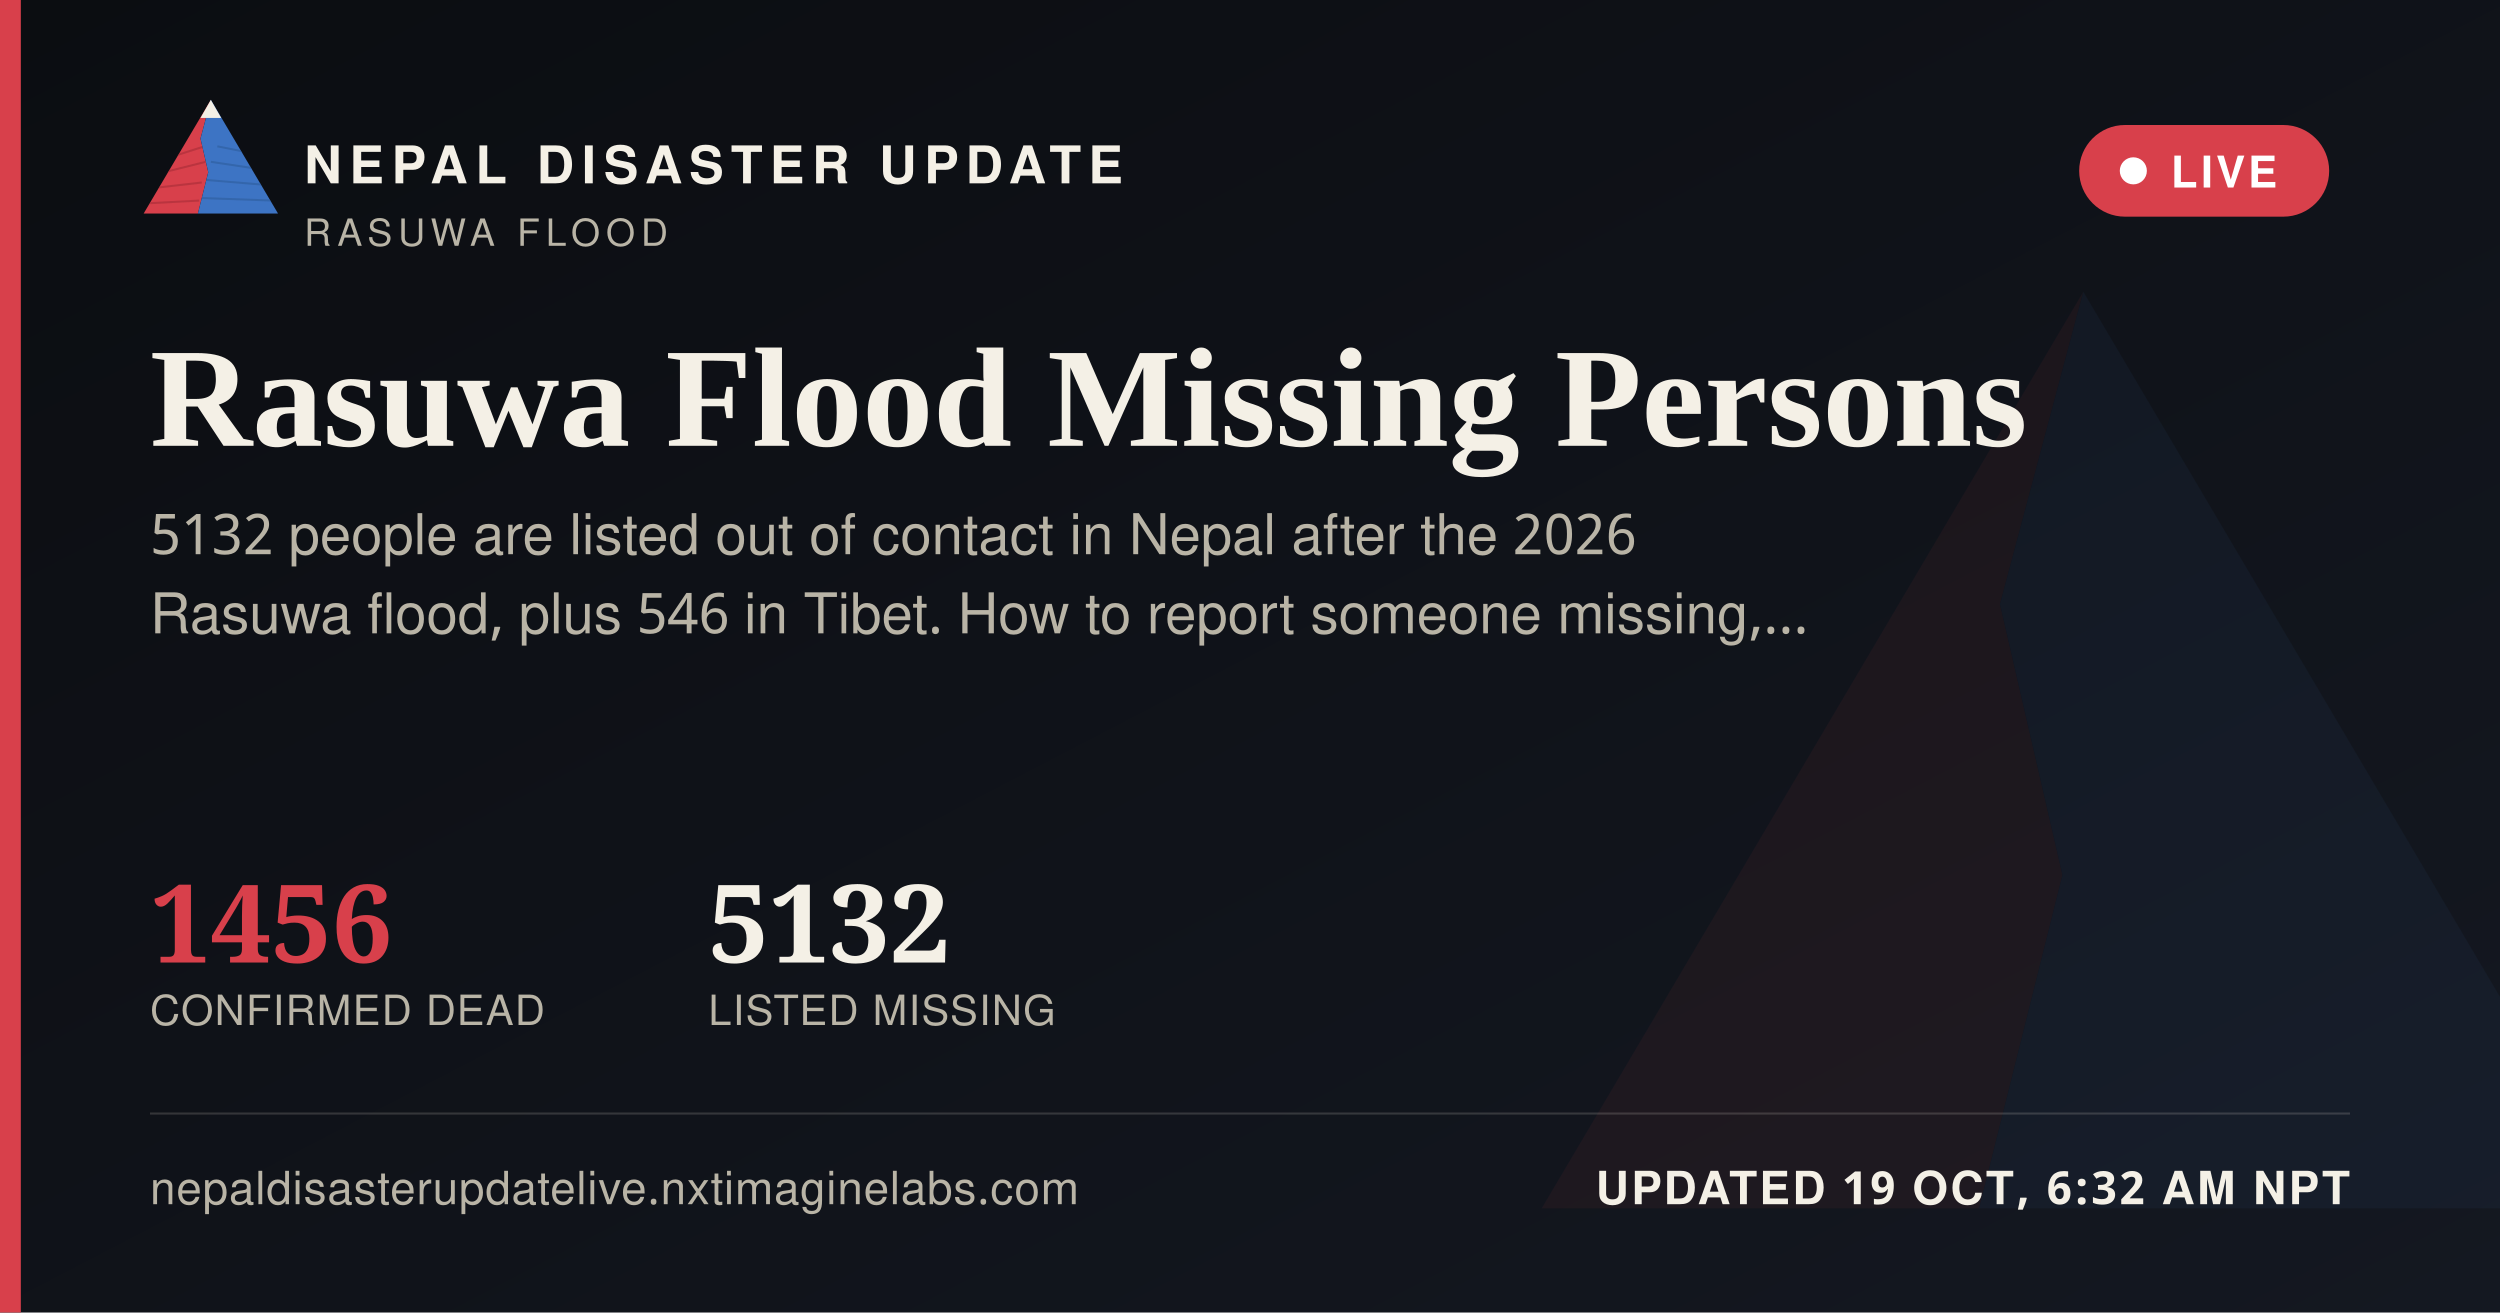
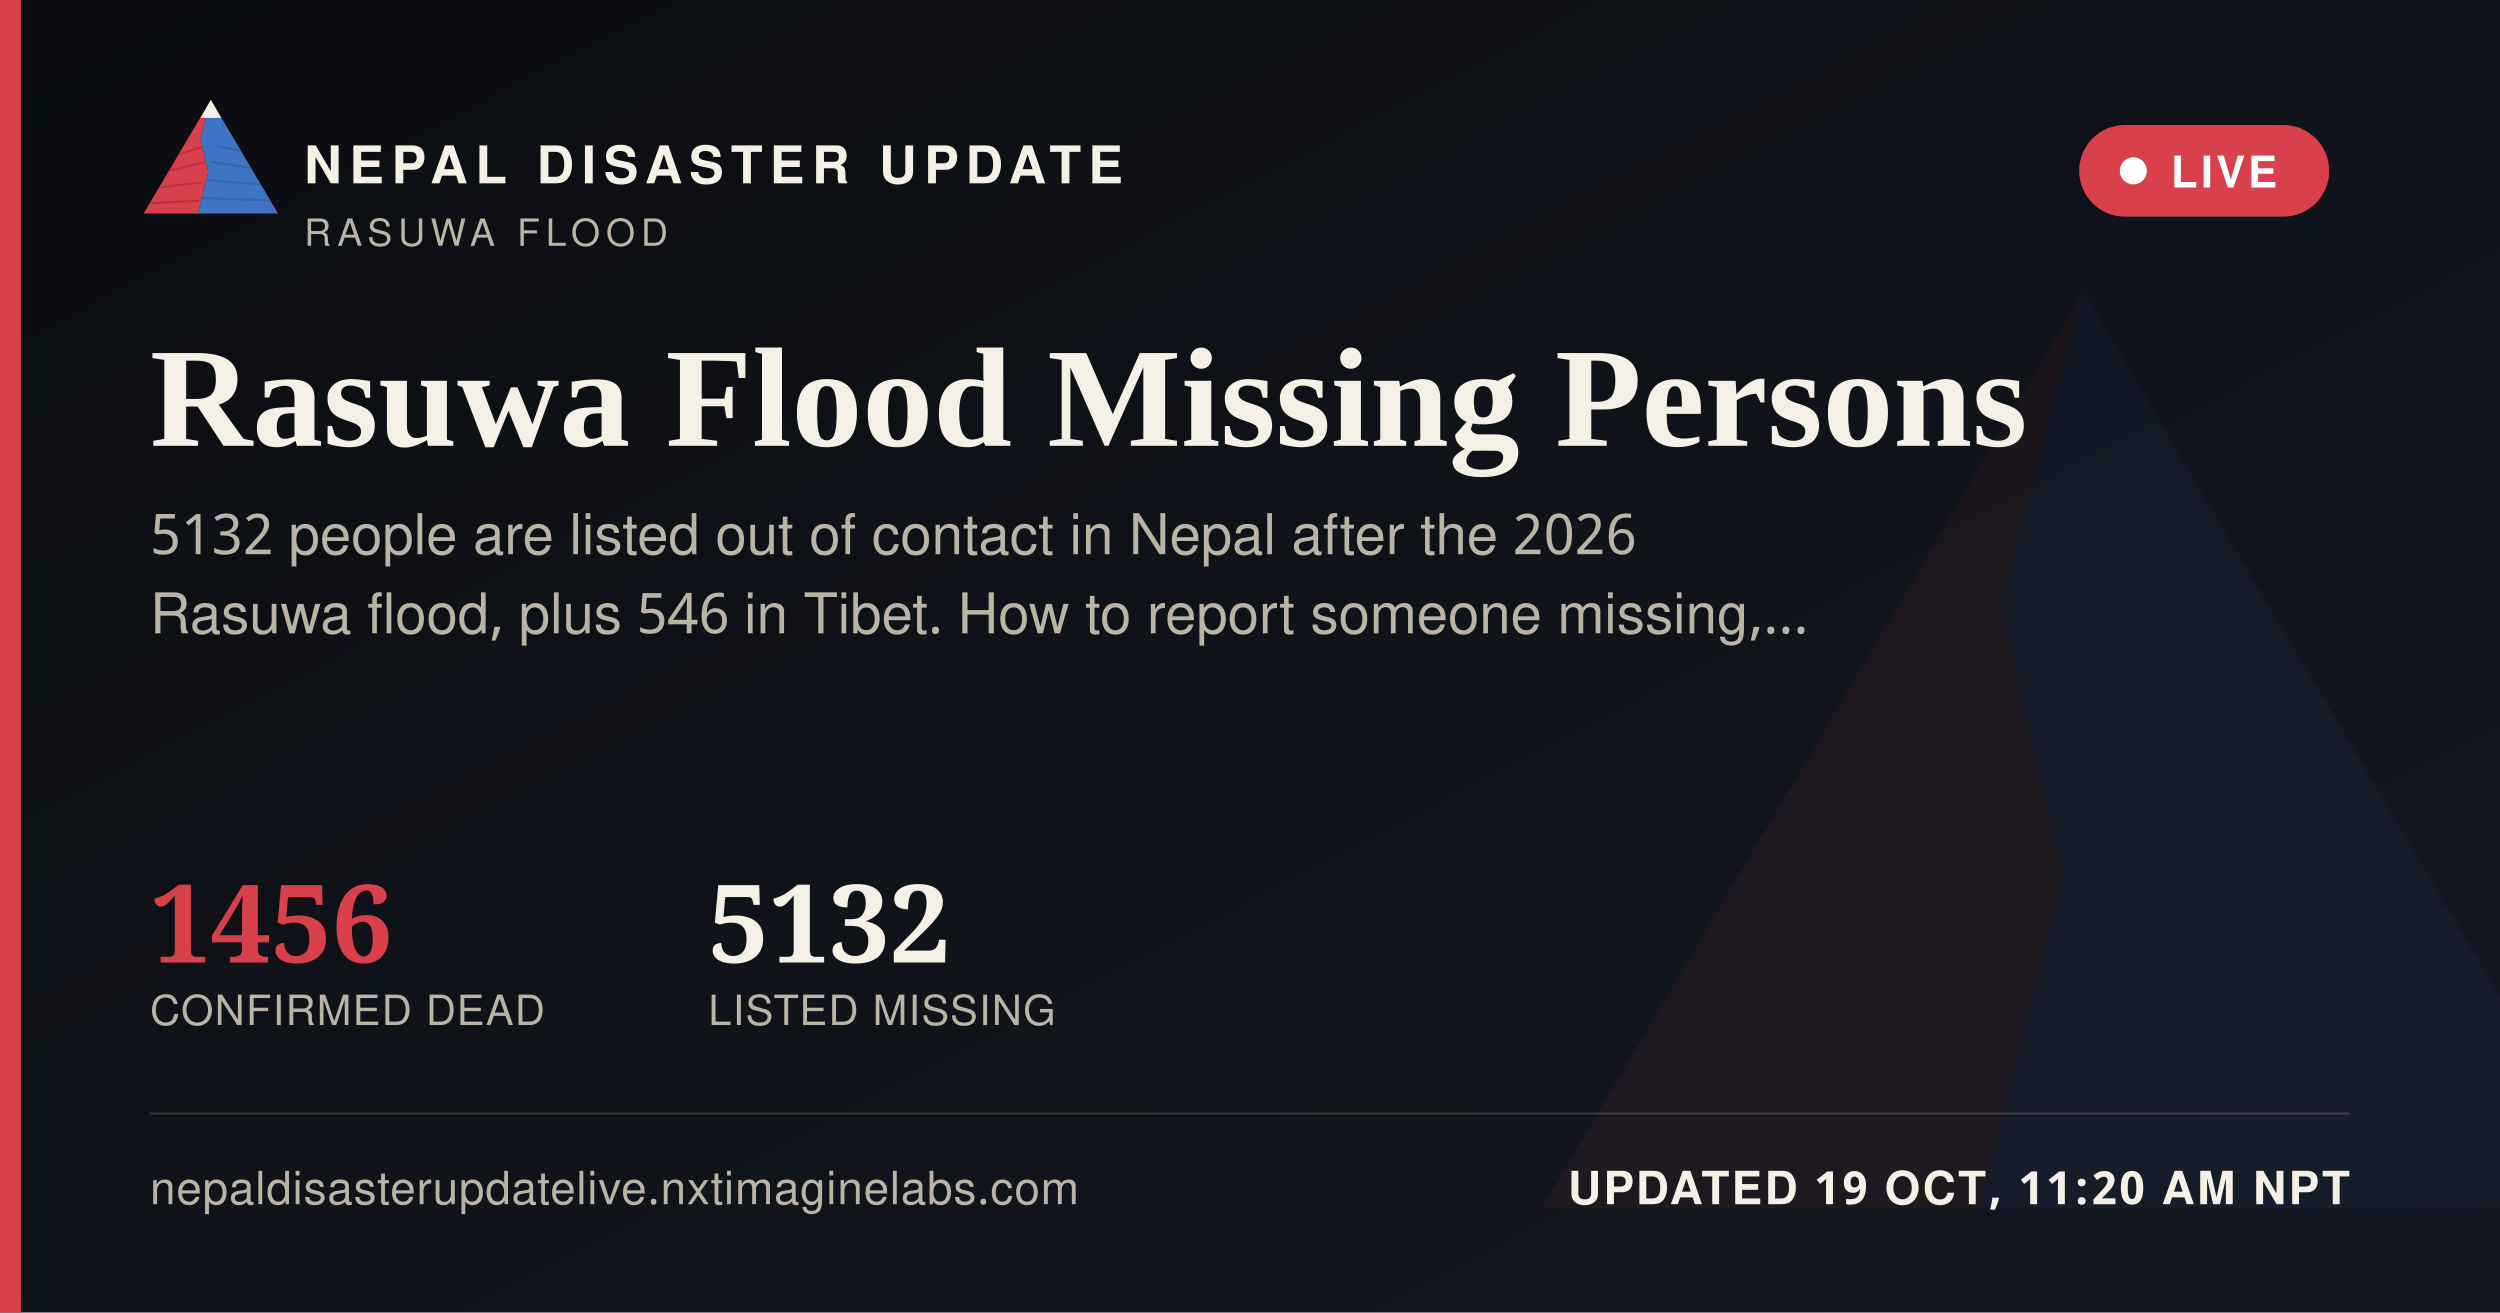
<svg xmlns="http://www.w3.org/2000/svg" width="1200" height="630" viewBox="0 0 1200 630">
  <defs>
    <linearGradient id="ogbg" x1="0" y1="0" x2="1" y2="1">
      <stop offset="0" stop-color="#0B0D11" />
      <stop offset="1" stop-color="#141821" />
    </linearGradient>
  </defs>
  <rect width="1200" height="630" fill="url(#ogbg)" />
  <g transform="translate(700,60) scale(5)" opacity="0.06">
    <polygon points="60,16 52,46 58,72 50,104 8,104" fill="#D8404B" />
    <polygon points="60,16 112,104 50,104 58,72 52,46" fill="#3D74C4" />
  </g>
  <rect x="0" y="0" width="10" height="630" fill="#D8404B" />
  <g transform="translate(64,38) scale(0.62)">
    <g>
      <defs>
        <clipPath id="ogLc">
          <polygon points="60,16 52,46 58,72 50,104 8,104" />
        </clipPath>
        <clipPath id="ogRc">
          <polygon points="60,16 112,104 50,104 58,72 52,46" />
        </clipPath>
      </defs>
      <polygon points="60,16 52,46 58,72 50,104 8,104" fill="#D8404B" />
      <g clip-path="url(#ogLc)" stroke="#A32A34" stroke-width="1.6" fill="none" opacity="0.55">
        <path d="M30,60 L55,52" />
        <path d="M24,72 L56,64" />
        <path d="M18,84 L53,80" />
        <path d="M13,96 L51,94" />
      </g>
      <polygon points="60,16 112,104 50,104 58,72 52,46" fill="#3D74C4" />
      <g clip-path="url(#ogRc)" stroke="#2A5793" stroke-width="1.6" fill="none" opacity="0.5">
        <path d="M65,52 L95,58" />
        <path d="M60,64 L100,70" />
        <path d="M56,78 L104,82" />
        <path d="M52,92 L108,94" />
      </g>
      <polygon points="60,16 52,30 68,30" fill="#F4F0E6" />
    </g>
  </g>
  <text x="146" y="88" font-family="'Public Sans', 'Noto Sans Devanagari', 'Helvetica Neue', Helvetica, Arial, sans-serif" font-size="25" font-weight="800" letter-spacing="3.6" fill="#F4F0E6">NEPAL DISASTER UPDATE</text>
  <text x="146" y="118" font-family="'Public Sans', 'Noto Sans Devanagari', 'Helvetica Neue', Helvetica, Arial, sans-serif" font-size="18" letter-spacing="2.8" fill="#B9B4A6">RASUWA FLOOD</text>
  <g>
    <rect x="998" y="60" width="120" height="44" rx="22" fill="#D8404B" stroke="none" />
    <circle cx="1024" cy="82" r="6.5" fill="#FFFFFF" />
    <text x="1042" y="90" font-family="'Public Sans', 'Noto Sans Devanagari', 'Helvetica Neue', Helvetica, Arial, sans-serif" font-size="21" font-weight="700" letter-spacing="1.6" fill="#FFFFFF">LIVE</text>
  </g>
  <text x="72" y="214" font-family="Newsreader, 'Noto Serif Devanagari', Georgia, 'Times New Roman', serif" font-size="68" font-weight="600" fill="#F4F0E6">Rasuwa Flood Missing Persons</text>
  <text x="72" y="266" font-family="'Public Sans', 'Noto Sans Devanagari', 'Helvetica Neue', Helvetica, Arial, sans-serif" font-size="27" fill="#B9B4A6">5132 people are listed out of contact in Nepal after the 2026</text>
  <text x="72" y="304" font-family="'Public Sans', 'Noto Sans Devanagari', 'Helvetica Neue', Helvetica, Arial, sans-serif" font-size="27" fill="#B9B4A6">Rasuwa flood, plus 546 in Tibet. How to report someone missing,…</text>
  <g transform="translate(72,462)">
    <text x="0" y="0" font-family="Newsreader, 'Noto Serif Devanagari', Georgia, 'Times New Roman', serif" font-size="52" font-weight="600" fill="#D8404B">1456</text>
    <text x="0" y="30" font-family="'Public Sans', 'Noto Sans Devanagari', 'Helvetica Neue', Helvetica, Arial, sans-serif" font-size="20" letter-spacing="0.6" fill="#B9B4A6">CONFIRMED DEAD</text>
    <text x="268" y="0" font-family="Newsreader, 'Noto Serif Devanagari', Georgia, 'Times New Roman', serif" font-size="52" font-weight="600" fill="#F4F0E6">5132</text>
    <text x="268" y="30" font-family="'Public Sans', 'Noto Sans Devanagari', 'Helvetica Neue', Helvetica, Arial, sans-serif" font-size="20" letter-spacing="0.6" fill="#B9B4A6">LISTED MISSING</text>
  </g>
  <rect x="72" y="534" width="1056" height="1" fill="rgba(244,240,230,0.16)" />
  <text x="72" y="578" font-family="'Public Sans', 'Noto Sans Devanagari', 'Helvetica Neue', Helvetica, Arial, sans-serif" font-size="22" fill="#B9B4A6" letter-spacing="0.4">nepaldisasterupdatelive.nxtimaginelabs.com</text>
-   <text x="1128" y="578" text-anchor="end" font-family="'Public Sans', 'Noto Sans Devanagari', 'Helvetica Neue', Helvetica, Arial, sans-serif" font-size="22" font-weight="700" letter-spacing="1.2" fill="#F4F0E6">UPDATED 19 OCT, 6:32 AM NPT</text>
+   <text x="1128" y="578" text-anchor="end" font-family="'Public Sans', 'Noto Sans Devanagari', 'Helvetica Neue', Helvetica, Arial, sans-serif" font-size="22" font-weight="700" letter-spacing="1.2" fill="#F4F0E6">UPDATED 19 OCT, 11:20 AM NPT</text>
</svg>
